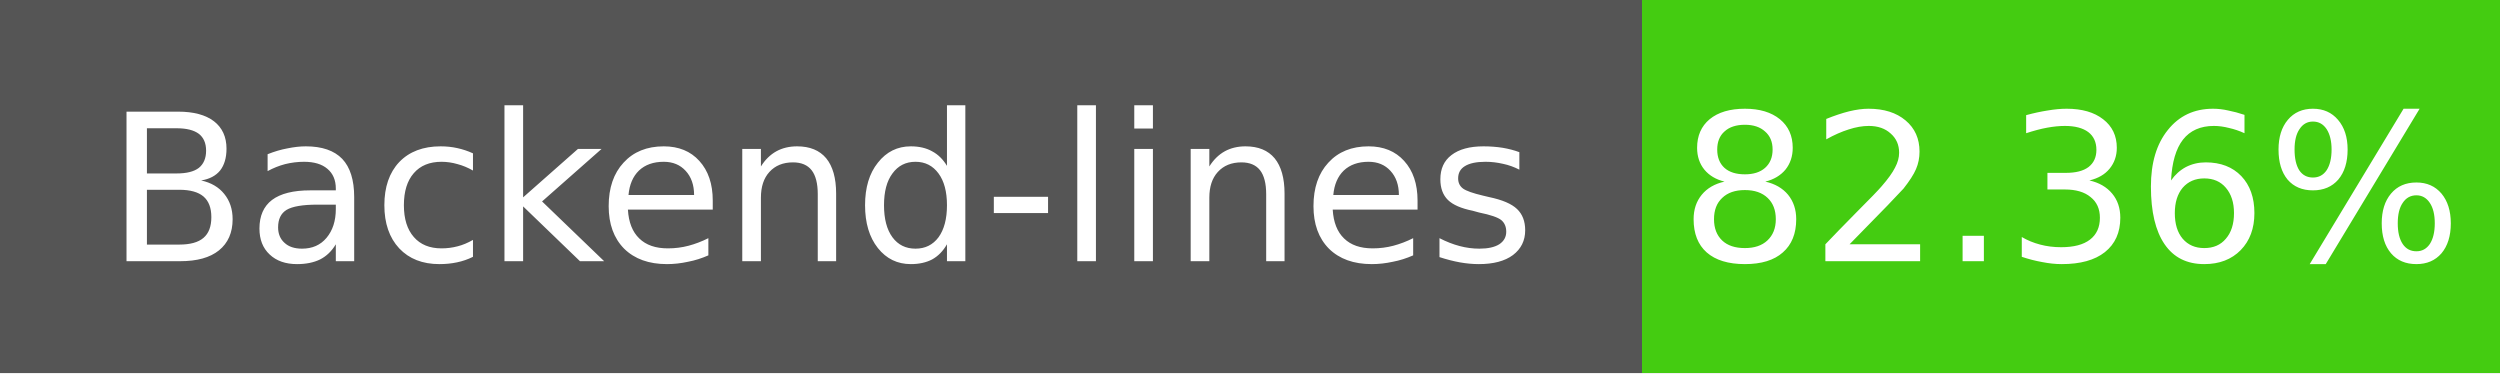
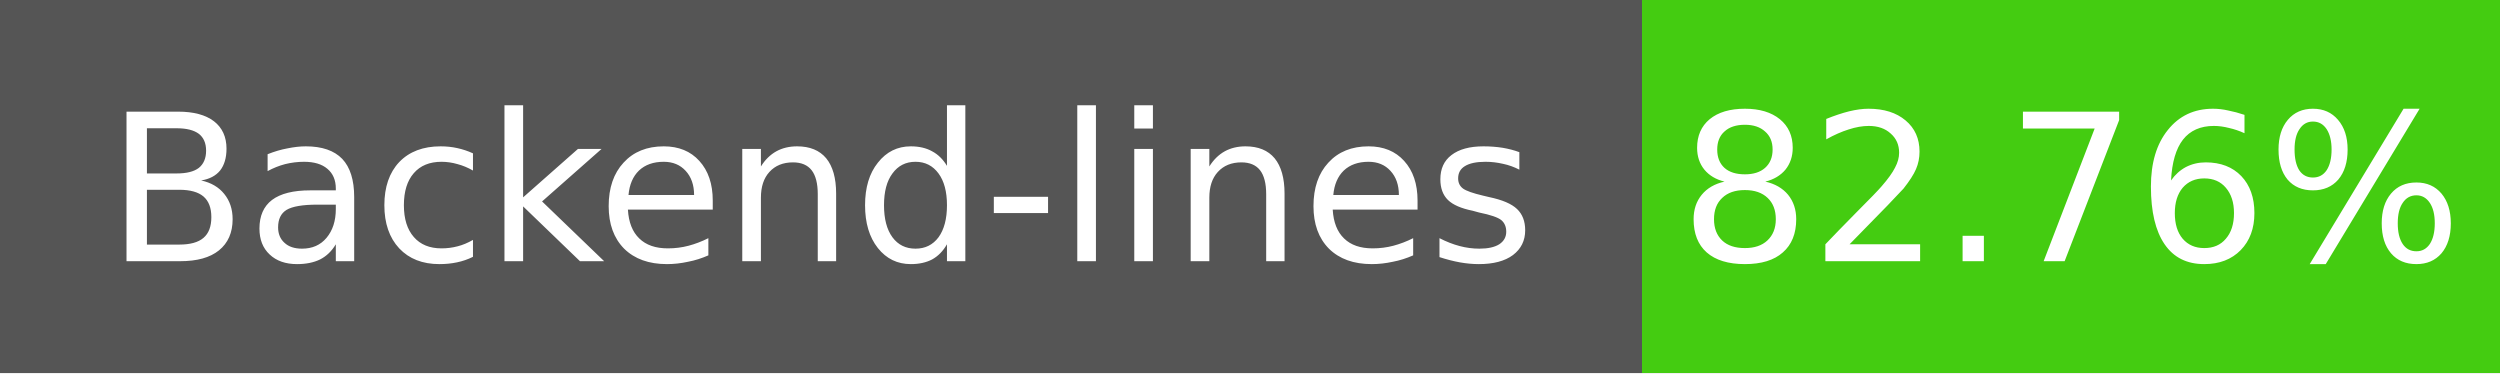
- <svg xmlns="http://www.w3.org/2000/svg" width="134" height="20" role="img" aria-label="Backend-lines: 82.36%">
+ <svg xmlns="http://www.w3.org/2000/svg" width="134" height="20" role="img" aria-label="Backend-lines: 82.76%">
  <g shape-rendering="crispEdges">
    <rect width="88" height="20" fill="#555" />
    <rect x="88" width="46" height="20" fill="#4c1" />
  </g>
  <g fill="#fff" text-anchor="middle" font-family="Verdana,Geneva,DejaVu Sans,sans-serif" font-size="11">
    <text x="44" y="14">Backend-lines</text>
-     <text x="111" y="14">82.36%</text>
+     <text x="111" y="14">82.76%</text>
  </g>
</svg>
